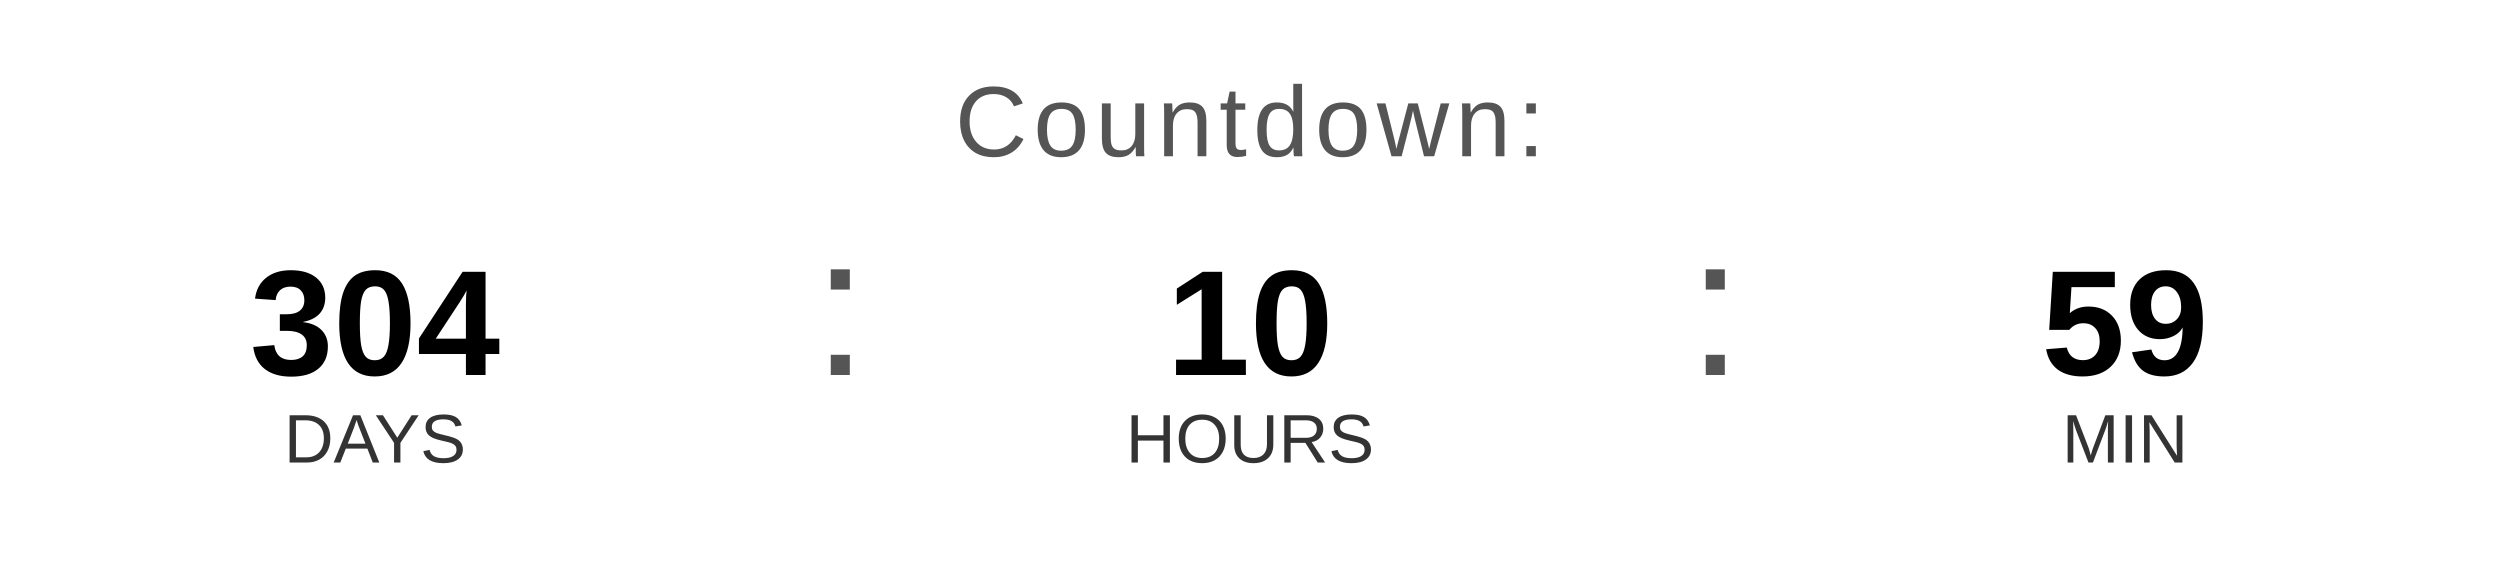
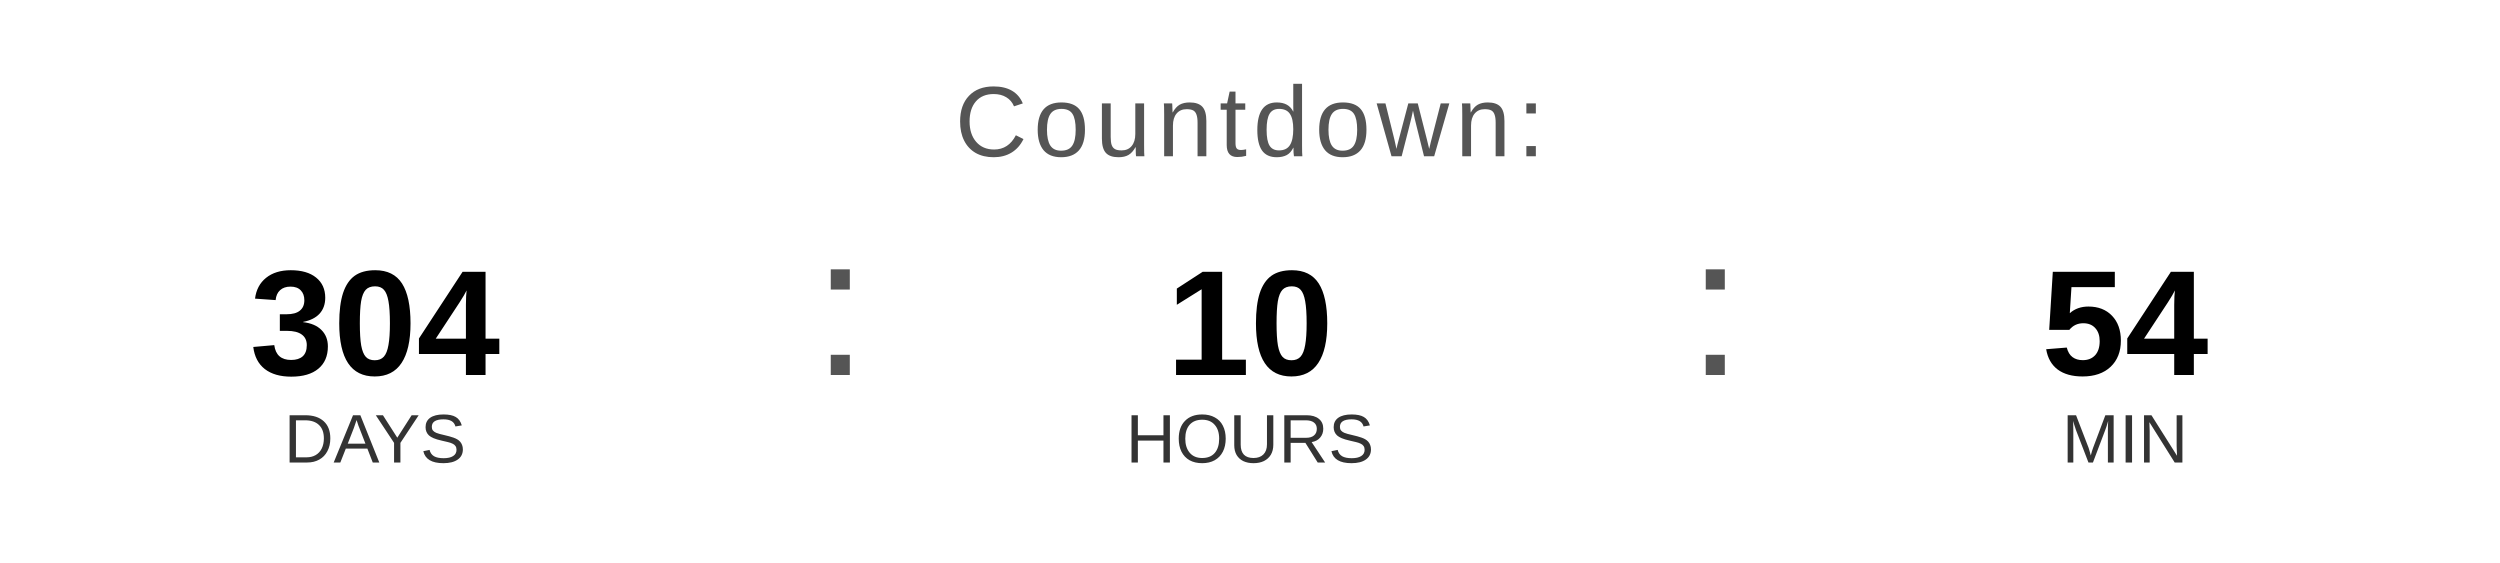
<svg xmlns="http://www.w3.org/2000/svg" width="400" height="90" viewBox="0 0 400 90">
  <text x="200" y="25" font-family="Arial, Helvetica, sans-serif" font-size="16" fill="#555555" text-anchor="middle" letter-spacing="1">
    Countdown:
  </text>
  <text x="60" y="60" font-family="Arial, Helvetica, sans-serif" font-size="24" font-weight="bold" fill="#000000" text-anchor="middle">304</text>
  <text x="60" y="74" font-family="Arial, Helvetica, sans-serif" font-size="11" fill="#333333" text-anchor="middle">DAYS</text>
  <text x="130" y="60" font-family="Arial, sans-serif" font-size="32" fill="#555555">:</text>
  <text x="200" y="60" font-family="Arial, Helvetica, sans-serif" font-size="24" font-weight="bold" fill="#000000" text-anchor="middle">10</text>
  <text x="200" y="74" font-family="Arial, Helvetica, sans-serif" font-size="11" fill="#333333" text-anchor="middle">HOURS</text>
  <text x="270" y="60" font-family="Arial, sans-serif" font-size="32" fill="#555555">:</text>
-   <text x="340" y="60" font-family="Arial, Helvetica, sans-serif" font-size="24" font-weight="bold" fill="#000000" text-anchor="middle">59</text>
+   <text x="340" y="60" font-family="Arial, Helvetica, sans-serif" font-size="24" font-weight="bold" fill="#000000" text-anchor="middle">54</text>
  <text x="340" y="74" font-family="Arial, Helvetica, sans-serif" font-size="11" fill="#333333" text-anchor="middle">MIN</text>
</svg>
